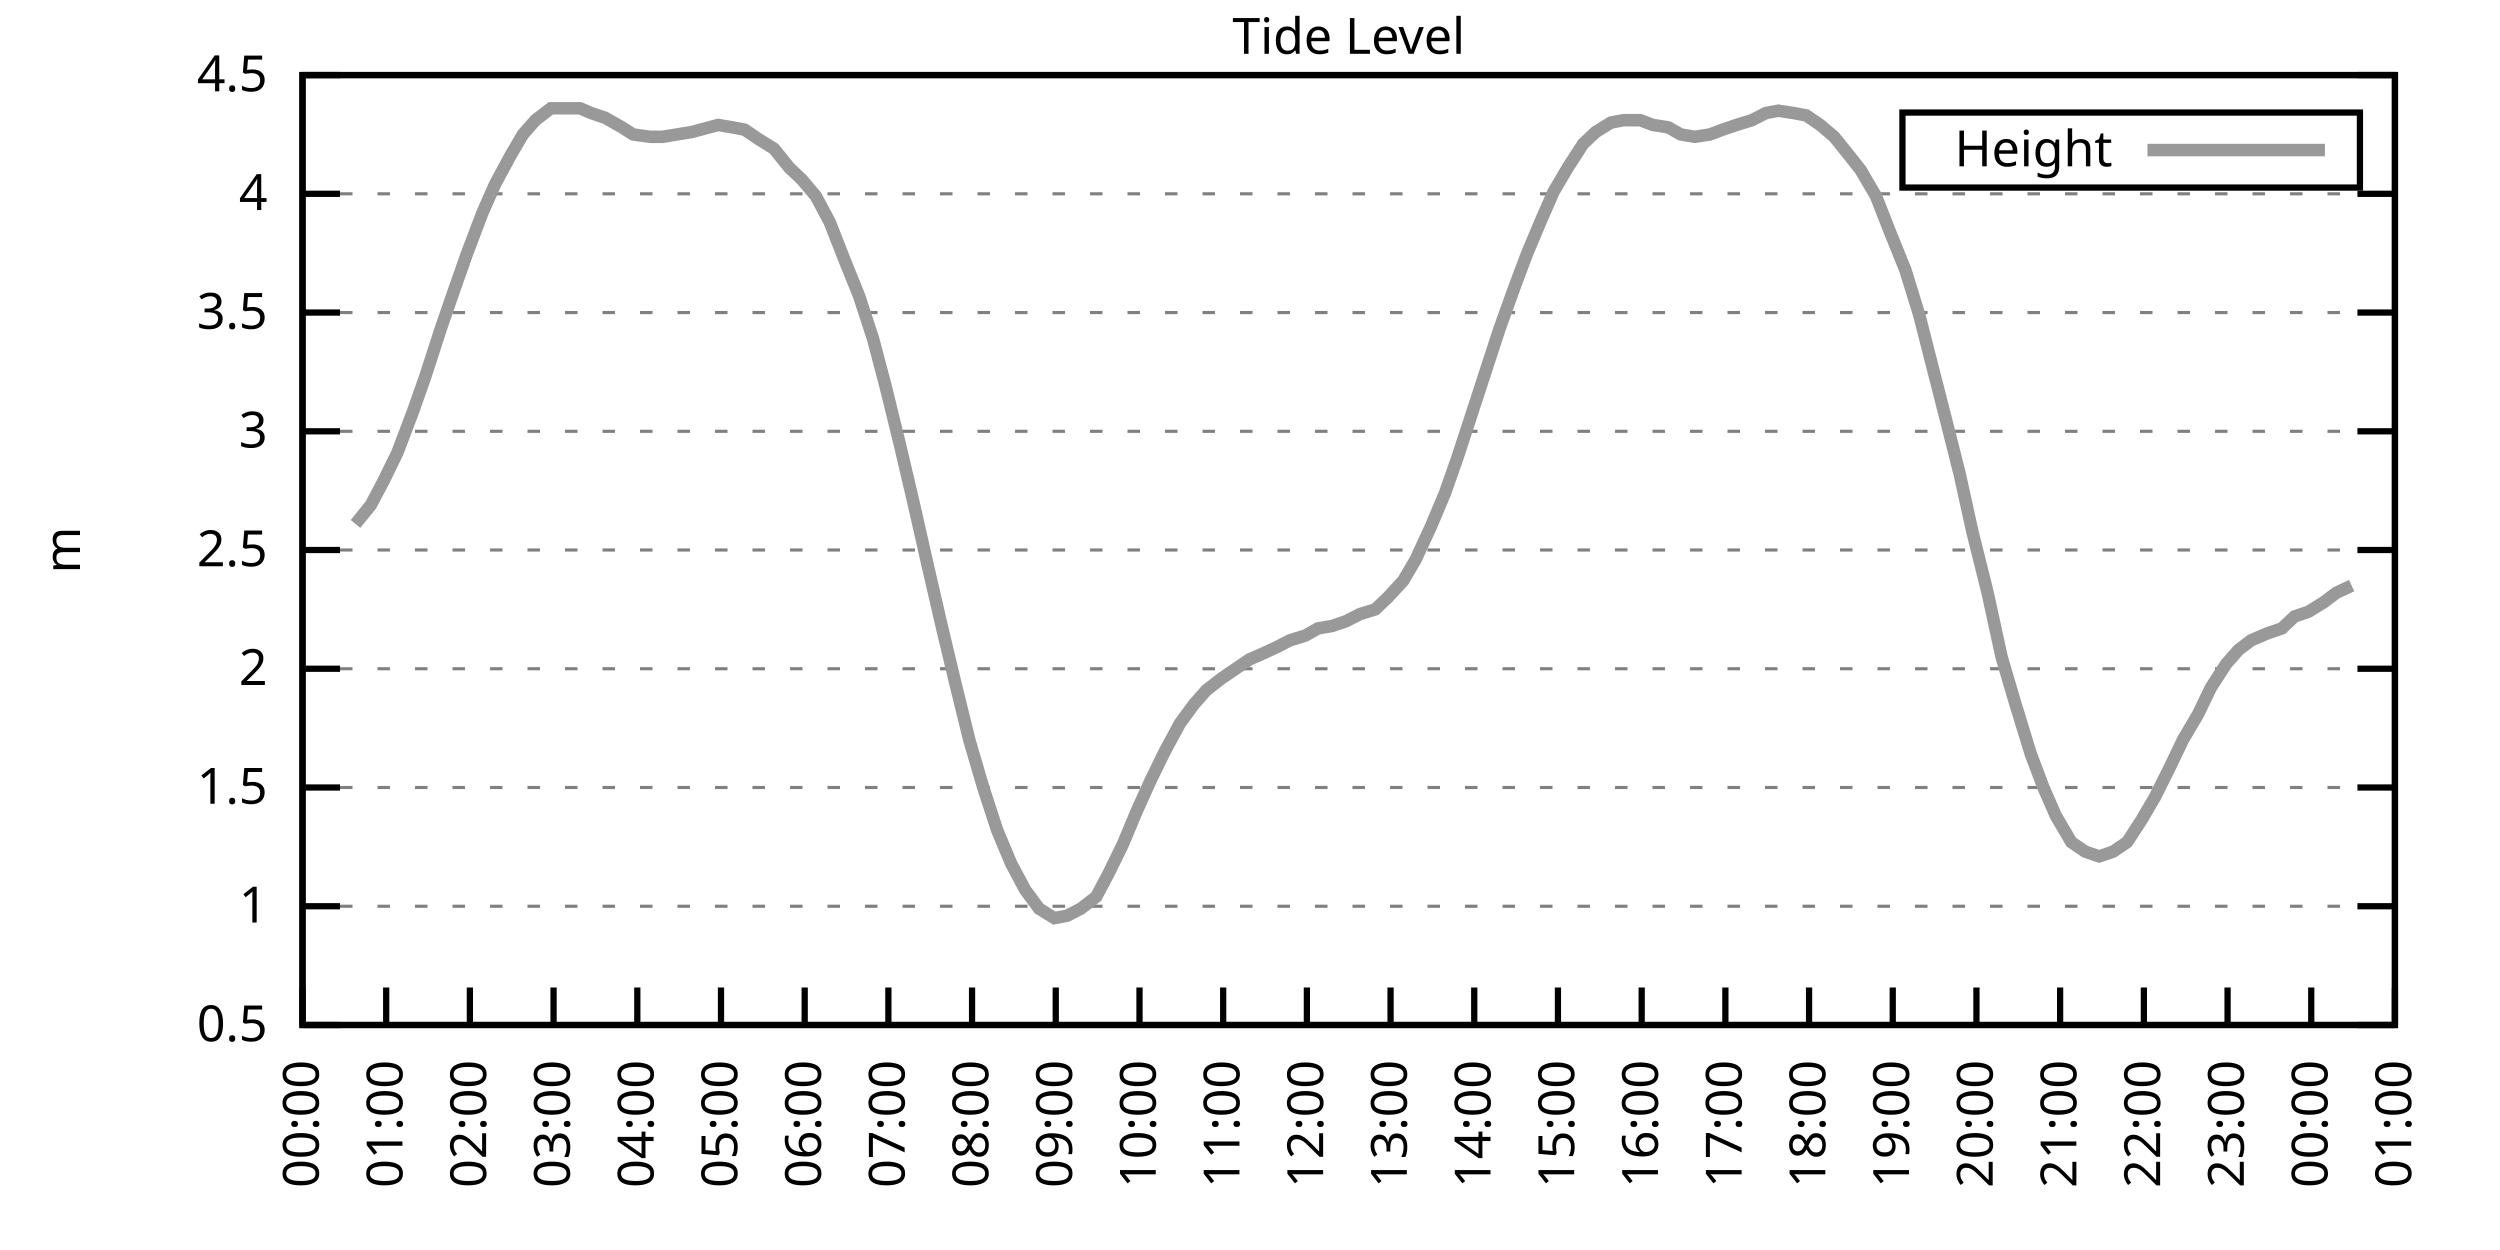
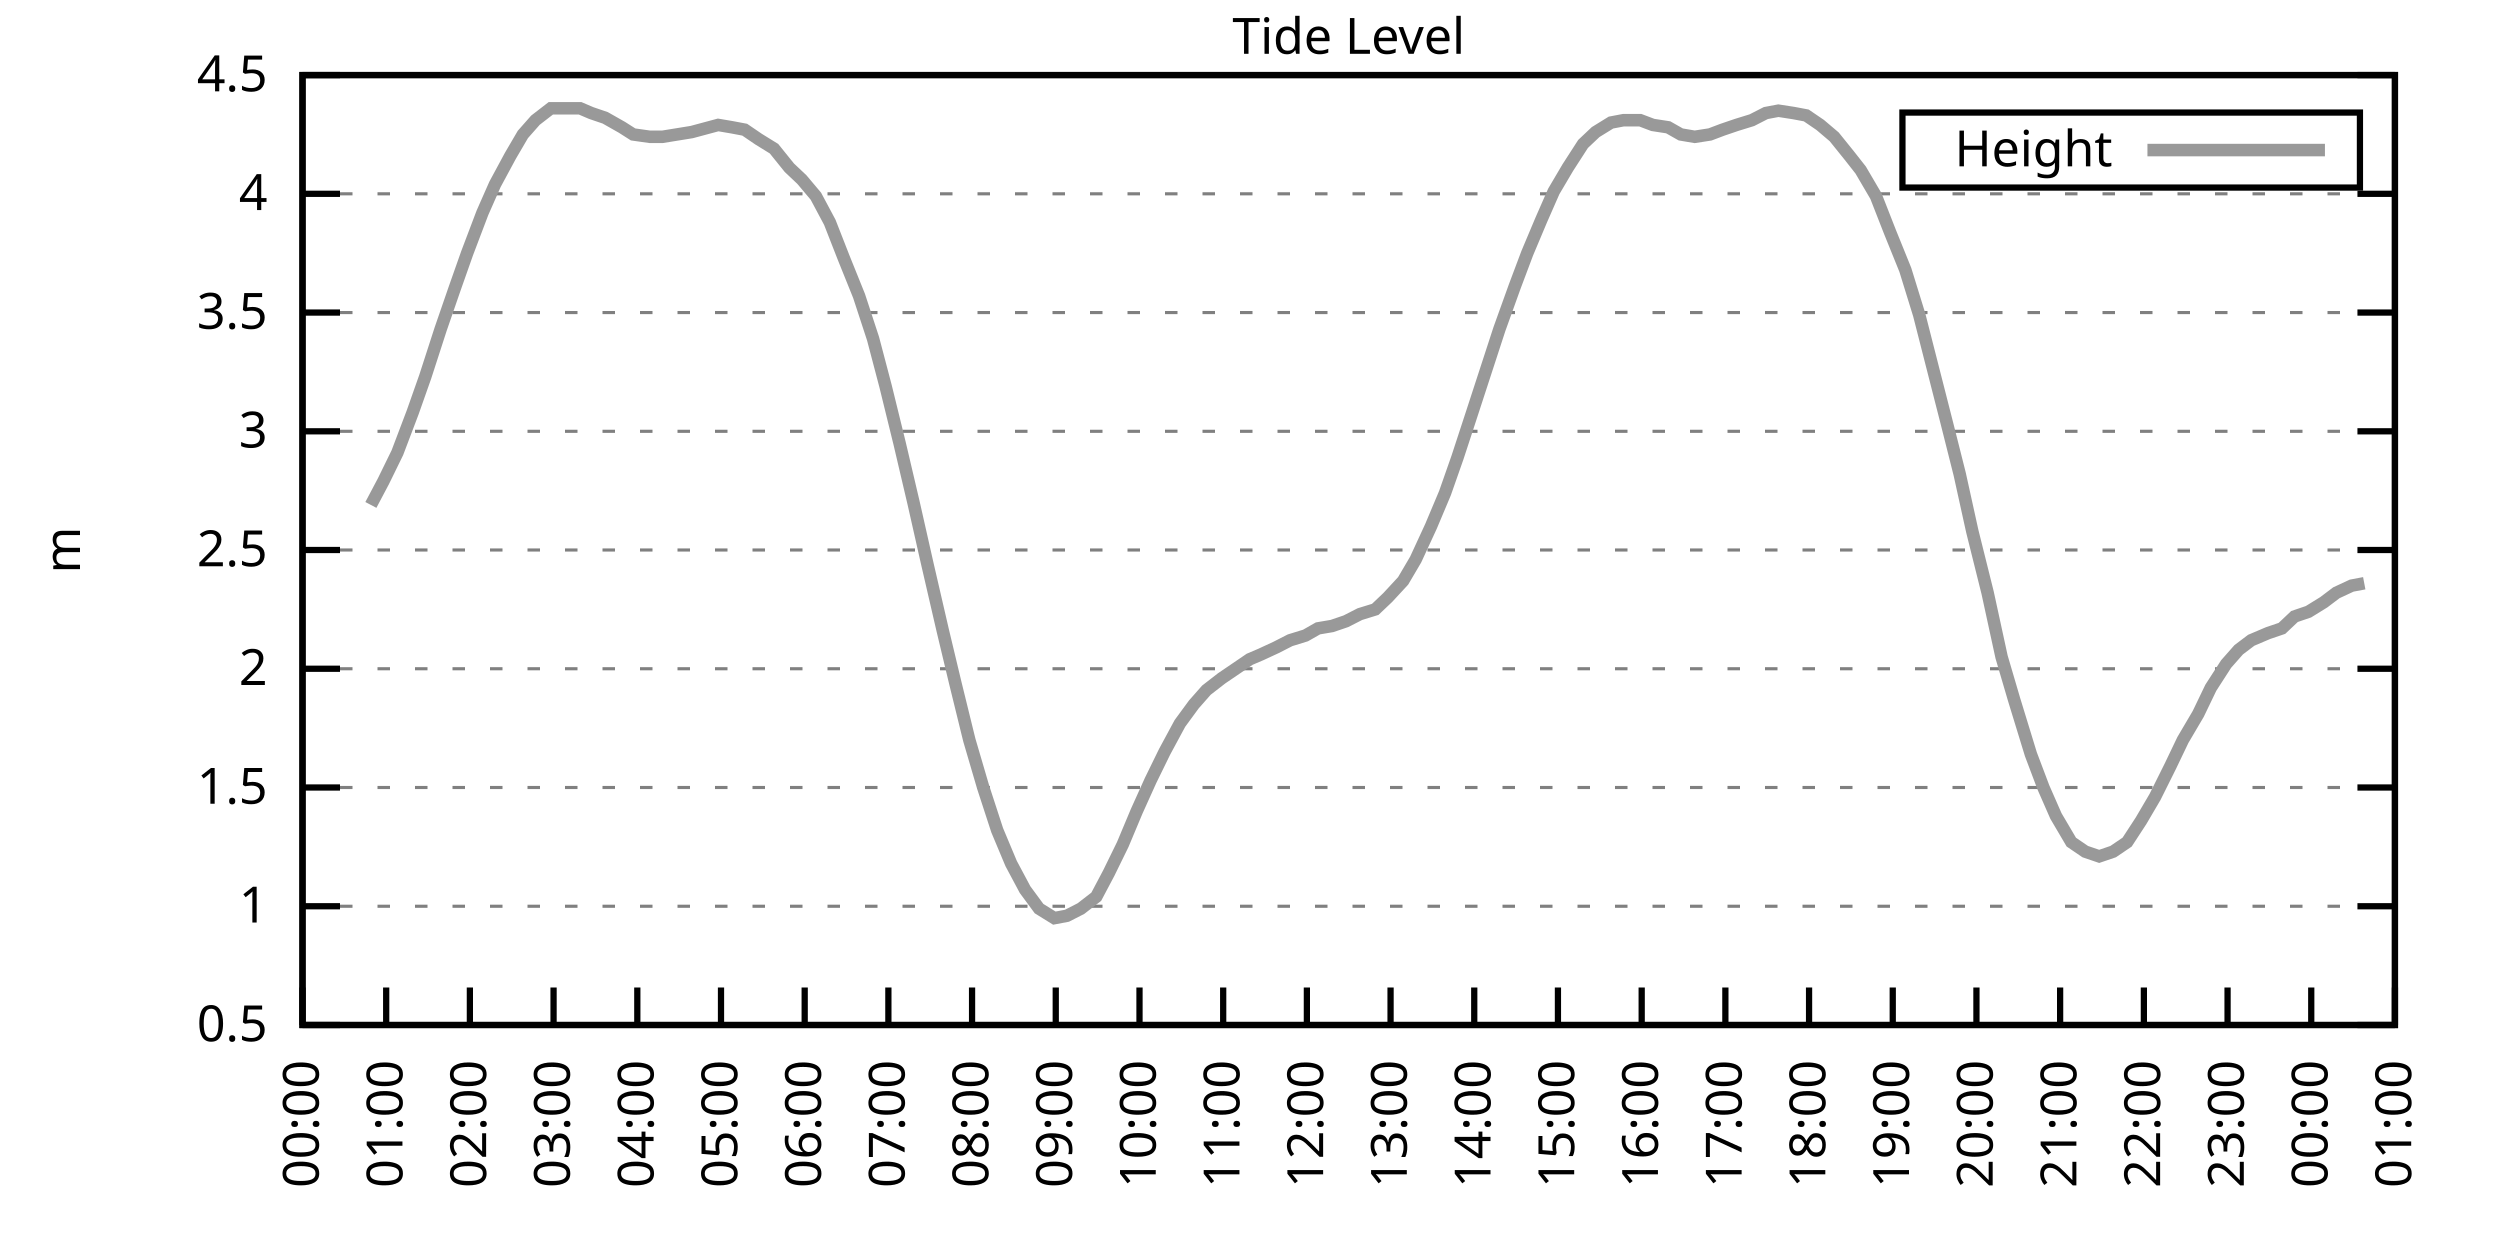
<svg xmlns="http://www.w3.org/2000/svg" xmlns:xlink="http://www.w3.org/1999/xlink" width="400" height="200" viewBox="0 0 400 200">
  <g id="gnuplot_canvas">
    <rect x="0" y="0" width="400" height="200" fill="none" />
    <defs>
      <circle id="gpDot" r="0.5" stroke-width="0.5" stroke="currentColor" />
      <path id="gpPt0" stroke-width="0.333" stroke="currentColor" d="M-1,0 h2 M0,-1 v2" />
      <path id="gpPt1" stroke-width="0.333" stroke="currentColor" d="M-1,-1 L1,1 M1,-1 L-1,1" />
      <path id="gpPt2" stroke-width="0.333" stroke="currentColor" d="M-1,0 L1,0 M0,-1 L0,1 M-1,-1 L1,1 M-1,1 L1,-1" />
      <rect id="gpPt3" stroke-width="0.333" stroke="currentColor" x="-1" y="-1" width="2" height="2" />
      <rect id="gpPt4" stroke-width="0.333" stroke="currentColor" fill="currentColor" x="-1" y="-1" width="2" height="2" />
      <circle id="gpPt5" stroke-width="0.333" stroke="currentColor" cx="0" cy="0" r="1" />
      <use xlink:href="#gpPt5" id="gpPt6" fill="currentColor" stroke="none" />
      <path id="gpPt7" stroke-width="0.333" stroke="currentColor" d="M0,-1.33 L-1.33,0.67 L1.33,0.67 z" />
      <use xlink:href="#gpPt7" id="gpPt8" fill="currentColor" stroke="none" />
      <use xlink:href="#gpPt7" id="gpPt9" stroke="currentColor" transform="rotate(180)" />
      <use xlink:href="#gpPt9" id="gpPt10" fill="currentColor" stroke="none" />
      <use xlink:href="#gpPt3" id="gpPt11" stroke="currentColor" transform="rotate(45)" />
      <use xlink:href="#gpPt11" id="gpPt12" fill="currentColor" stroke="none" />
      <path id="gpPt13" stroke-width="0.333" stroke="currentColor" d="M0,1.330 L1.265,0.411 L0.782,-1.067 L-0.782,-1.076 L-1.265,0.411 z" />
      <use xlink:href="#gpPt13" id="gpPt14" fill="currentColor" stroke="none" />
      <filter id="textbox" filterUnits="objectBoundingBox" x="0" y="0" height="1" width="1">
        <feFlood flood-color="white" flood-opacity="1" result="bgnd" />
        <feComposite in="SourceGraphic" in2="bgnd" operator="atop" />
      </filter>
      <filter id="greybox" filterUnits="objectBoundingBox" x="0" y="0" height="1" width="1">
        <feFlood flood-color="lightgrey" flood-opacity="1" result="grey" />
        <feComposite in="SourceGraphic" in2="grey" operator="atop" />
      </filter>
    </defs>
    <g fill="none" color="white" stroke="currentColor" stroke-width="1.00" stroke-linecap="butt" stroke-linejoin="miter">
</g>
    <g fill="none" color="black" stroke="currentColor" stroke-width="1.00" stroke-linecap="butt" stroke-linejoin="miter">
      <g stroke="none" shape-rendering="crispEdges">
        <polygon fill="rgb(255, 255, 255)" points="48.40,164.00 383.18,164.00 383.18,12.02 48.40,12.02 " />
      </g>
    </g>
    <g fill="none" color="black" stroke="currentColor" stroke-width="1.00" stroke-linecap="butt" stroke-linejoin="miter">
</g>
    <g fill="none" color="black" stroke="black" stroke-width="0.50" stroke-linecap="butt" stroke-linejoin="miter">
</g>
    <g fill="none" color="gray" stroke="currentColor" stroke-width="0.50" stroke-linecap="butt" stroke-linejoin="miter">
      <path stroke="gray" stroke-dasharray="2,4" class="gridline" d="M48.40,164.00 L383.19,164.00  " />
    </g>
    <g fill="none" color="gray" stroke="gray" stroke-width="1.00" stroke-linecap="butt" stroke-linejoin="miter">
</g>
    <g fill="none" color="black" stroke="currentColor" stroke-width="1.00" stroke-linecap="butt" stroke-linejoin="miter">
      <path stroke="black" d="M48.40,164.00 L54.40,164.00 M383.19,164.00 L377.19,164.00  " />
      <g transform="translate(42.80,166.60)" stroke="none" fill="black" font-family="Sans" font-size="8.00" text-anchor="end">
        <text>
          <tspan font-family="Sans"> 0.5</tspan>
        </text>
      </g>
    </g>
    <g fill="none" color="black" stroke="currentColor" stroke-width="1.00" stroke-linecap="butt" stroke-linejoin="miter">
</g>
    <g fill="none" color="black" stroke="black" stroke-width="0.50" stroke-linecap="butt" stroke-linejoin="miter">
</g>
    <g fill="none" color="gray" stroke="currentColor" stroke-width="0.50" stroke-linecap="butt" stroke-linejoin="miter">
      <path stroke="gray" stroke-dasharray="2,4" class="gridline" d="M48.40,145.00 L383.19,145.00  " />
    </g>
    <g fill="none" color="gray" stroke="gray" stroke-width="1.00" stroke-linecap="butt" stroke-linejoin="miter">
</g>
    <g fill="none" color="black" stroke="currentColor" stroke-width="1.00" stroke-linecap="butt" stroke-linejoin="miter">
      <path stroke="black" d="M48.40,145.00 L54.40,145.00 M383.19,145.00 L377.19,145.00  " />
      <g transform="translate(42.80,147.60)" stroke="none" fill="black" font-family="Sans" font-size="8.00" text-anchor="end">
        <text>
          <tspan font-family="Sans"> 1</tspan>
        </text>
      </g>
    </g>
    <g fill="none" color="black" stroke="currentColor" stroke-width="1.00" stroke-linecap="butt" stroke-linejoin="miter">
</g>
    <g fill="none" color="black" stroke="black" stroke-width="0.50" stroke-linecap="butt" stroke-linejoin="miter">
</g>
    <g fill="none" color="gray" stroke="currentColor" stroke-width="0.50" stroke-linecap="butt" stroke-linejoin="miter">
      <path stroke="gray" stroke-dasharray="2,4" class="gridline" d="M48.40,126.00 L383.19,126.00  " />
    </g>
    <g fill="none" color="gray" stroke="gray" stroke-width="1.00" stroke-linecap="butt" stroke-linejoin="miter">
</g>
    <g fill="none" color="black" stroke="currentColor" stroke-width="1.00" stroke-linecap="butt" stroke-linejoin="miter">
      <path stroke="black" d="M48.40,126.00 L54.40,126.00 M383.19,126.00 L377.19,126.00  " />
      <g transform="translate(42.80,128.60)" stroke="none" fill="black" font-family="Sans" font-size="8.00" text-anchor="end">
        <text>
          <tspan font-family="Sans"> 1.5</tspan>
        </text>
      </g>
    </g>
    <g fill="none" color="black" stroke="currentColor" stroke-width="1.00" stroke-linecap="butt" stroke-linejoin="miter">
</g>
    <g fill="none" color="black" stroke="black" stroke-width="0.50" stroke-linecap="butt" stroke-linejoin="miter">
</g>
    <g fill="none" color="gray" stroke="currentColor" stroke-width="0.50" stroke-linecap="butt" stroke-linejoin="miter">
      <path stroke="gray" stroke-dasharray="2,4" class="gridline" d="M48.40,107.00 L383.19,107.00  " />
    </g>
    <g fill="none" color="gray" stroke="gray" stroke-width="1.00" stroke-linecap="butt" stroke-linejoin="miter">
</g>
    <g fill="none" color="black" stroke="currentColor" stroke-width="1.00" stroke-linecap="butt" stroke-linejoin="miter">
      <path stroke="black" d="M48.40,107.00 L54.40,107.00 M383.19,107.00 L377.19,107.00  " />
      <g transform="translate(42.80,109.60)" stroke="none" fill="black" font-family="Sans" font-size="8.00" text-anchor="end">
        <text>
          <tspan font-family="Sans"> 2</tspan>
        </text>
      </g>
    </g>
    <g fill="none" color="black" stroke="currentColor" stroke-width="1.00" stroke-linecap="butt" stroke-linejoin="miter">
</g>
    <g fill="none" color="black" stroke="black" stroke-width="0.50" stroke-linecap="butt" stroke-linejoin="miter">
</g>
    <g fill="none" color="gray" stroke="currentColor" stroke-width="0.50" stroke-linecap="butt" stroke-linejoin="miter">
      <path stroke="gray" stroke-dasharray="2,4" class="gridline" d="M48.40,88.00 L383.19,88.00  " />
    </g>
    <g fill="none" color="gray" stroke="gray" stroke-width="1.00" stroke-linecap="butt" stroke-linejoin="miter">
</g>
    <g fill="none" color="black" stroke="currentColor" stroke-width="1.00" stroke-linecap="butt" stroke-linejoin="miter">
      <path stroke="black" d="M48.40,88.00 L54.40,88.00 M383.19,88.00 L377.19,88.00  " />
      <g transform="translate(42.80,90.60)" stroke="none" fill="black" font-family="Sans" font-size="8.00" text-anchor="end">
        <text>
          <tspan font-family="Sans"> 2.5</tspan>
        </text>
      </g>
    </g>
    <g fill="none" color="black" stroke="currentColor" stroke-width="1.00" stroke-linecap="butt" stroke-linejoin="miter">
</g>
    <g fill="none" color="black" stroke="black" stroke-width="0.50" stroke-linecap="butt" stroke-linejoin="miter">
</g>
    <g fill="none" color="gray" stroke="currentColor" stroke-width="0.50" stroke-linecap="butt" stroke-linejoin="miter">
      <path stroke="gray" stroke-dasharray="2,4" class="gridline" d="M48.40,69.01 L383.19,69.01  " />
    </g>
    <g fill="none" color="gray" stroke="gray" stroke-width="1.00" stroke-linecap="butt" stroke-linejoin="miter">
</g>
    <g fill="none" color="black" stroke="currentColor" stroke-width="1.00" stroke-linecap="butt" stroke-linejoin="miter">
      <path stroke="black" d="M48.40,69.01 L54.40,69.01 M383.19,69.01 L377.19,69.01  " />
      <g transform="translate(42.80,71.61)" stroke="none" fill="black" font-family="Sans" font-size="8.00" text-anchor="end">
        <text>
          <tspan font-family="Sans"> 3</tspan>
        </text>
      </g>
    </g>
    <g fill="none" color="black" stroke="currentColor" stroke-width="1.00" stroke-linecap="butt" stroke-linejoin="miter">
</g>
    <g fill="none" color="black" stroke="black" stroke-width="0.50" stroke-linecap="butt" stroke-linejoin="miter">
</g>
    <g fill="none" color="gray" stroke="currentColor" stroke-width="0.50" stroke-linecap="butt" stroke-linejoin="miter">
      <path stroke="gray" stroke-dasharray="2,4" class="gridline" d="M48.40,50.01 L383.19,50.01  " />
    </g>
    <g fill="none" color="gray" stroke="gray" stroke-width="1.00" stroke-linecap="butt" stroke-linejoin="miter">
</g>
    <g fill="none" color="black" stroke="currentColor" stroke-width="1.00" stroke-linecap="butt" stroke-linejoin="miter">
      <path stroke="black" d="M48.40,50.01 L54.40,50.01 M383.19,50.01 L377.19,50.01  " />
      <g transform="translate(42.80,52.61)" stroke="none" fill="black" font-family="Sans" font-size="8.00" text-anchor="end">
        <text>
          <tspan font-family="Sans"> 3.5</tspan>
        </text>
      </g>
    </g>
    <g fill="none" color="black" stroke="currentColor" stroke-width="1.00" stroke-linecap="butt" stroke-linejoin="miter">
</g>
    <g fill="none" color="black" stroke="black" stroke-width="0.50" stroke-linecap="butt" stroke-linejoin="miter">
</g>
    <g fill="none" color="gray" stroke="currentColor" stroke-width="0.50" stroke-linecap="butt" stroke-linejoin="miter">
      <path stroke="gray" stroke-dasharray="2,4" class="gridline" d="M48.40,31.01 L383.19,31.01  " />
    </g>
    <g fill="none" color="gray" stroke="gray" stroke-width="1.00" stroke-linecap="butt" stroke-linejoin="miter">
</g>
    <g fill="none" color="black" stroke="currentColor" stroke-width="1.00" stroke-linecap="butt" stroke-linejoin="miter">
      <path stroke="black" d="M48.40,31.01 L54.40,31.01 M383.19,31.01 L377.19,31.01  " />
      <g transform="translate(42.80,33.61)" stroke="none" fill="black" font-family="Sans" font-size="8.00" text-anchor="end">
        <text>
          <tspan font-family="Sans"> 4</tspan>
        </text>
      </g>
    </g>
    <g fill="none" color="black" stroke="currentColor" stroke-width="1.00" stroke-linecap="butt" stroke-linejoin="miter">
</g>
    <g fill="none" color="black" stroke="black" stroke-width="0.50" stroke-linecap="butt" stroke-linejoin="miter">
</g>
    <g fill="none" color="gray" stroke="currentColor" stroke-width="0.50" stroke-linecap="butt" stroke-linejoin="miter">
      <path stroke="gray" stroke-dasharray="2,4" class="gridline" d="M48.40,12.01 L383.19,12.01  " />
    </g>
    <g fill="none" color="gray" stroke="gray" stroke-width="1.00" stroke-linecap="butt" stroke-linejoin="miter">
</g>
    <g fill="none" color="black" stroke="currentColor" stroke-width="1.00" stroke-linecap="butt" stroke-linejoin="miter">
      <path stroke="black" d="M48.40,12.01 L54.40,12.01 M383.19,12.01 L377.19,12.01  " />
      <g transform="translate(42.80,14.61)" stroke="none" fill="black" font-family="Sans" font-size="8.00" text-anchor="end">
        <text>
          <tspan font-family="Sans"> 4.5</tspan>
        </text>
      </g>
    </g>
    <g fill="none" color="black" stroke="currentColor" stroke-width="1.00" stroke-linecap="butt" stroke-linejoin="miter">
      <path stroke="black" d="M48.40,164.00 L48.40,158.00  " />
      <g transform="translate(51.00,169.60) rotate(270.00)" stroke="none" fill="black" font-family="Sans" font-size="8.00" text-anchor="end">
        <text>
          <tspan font-family="Sans">00:00</tspan>
        </text>
      </g>
    </g>
    <g fill="none" color="black" stroke="currentColor" stroke-width="1.00" stroke-linecap="butt" stroke-linejoin="miter">
      <path stroke="black" d="M61.79,164.00 L61.79,158.00  " />
      <g transform="translate(64.39,169.60) rotate(270.00)" stroke="none" fill="black" font-family="Sans" font-size="8.00" text-anchor="end">
        <text>
          <tspan font-family="Sans">01:00</tspan>
        </text>
      </g>
    </g>
    <g fill="none" color="black" stroke="currentColor" stroke-width="1.00" stroke-linecap="butt" stroke-linejoin="miter">
      <path stroke="black" d="M75.18,164.00 L75.18,158.00  " />
      <g transform="translate(77.78,169.60) rotate(270.00)" stroke="none" fill="black" font-family="Sans" font-size="8.00" text-anchor="end">
        <text>
          <tspan font-family="Sans">02:00</tspan>
        </text>
      </g>
    </g>
    <g fill="none" color="black" stroke="currentColor" stroke-width="1.00" stroke-linecap="butt" stroke-linejoin="miter">
      <path stroke="black" d="M88.57,164.00 L88.57,158.00  " />
      <g transform="translate(91.17,169.60) rotate(270.00)" stroke="none" fill="black" font-family="Sans" font-size="8.00" text-anchor="end">
        <text>
          <tspan font-family="Sans">03:00</tspan>
        </text>
      </g>
    </g>
    <g fill="none" color="black" stroke="currentColor" stroke-width="1.00" stroke-linecap="butt" stroke-linejoin="miter">
      <path stroke="black" d="M101.97,164.00 L101.97,158.00  " />
      <g transform="translate(104.57,169.60) rotate(270.00)" stroke="none" fill="black" font-family="Sans" font-size="8.00" text-anchor="end">
        <text>
          <tspan font-family="Sans">04:00</tspan>
        </text>
      </g>
    </g>
    <g fill="none" color="black" stroke="currentColor" stroke-width="1.00" stroke-linecap="butt" stroke-linejoin="miter">
      <path stroke="black" d="M115.36,164.00 L115.36,158.00  " />
      <g transform="translate(117.96,169.60) rotate(270.00)" stroke="none" fill="black" font-family="Sans" font-size="8.00" text-anchor="end">
        <text>
          <tspan font-family="Sans">05:00</tspan>
        </text>
      </g>
    </g>
    <g fill="none" color="black" stroke="currentColor" stroke-width="1.00" stroke-linecap="butt" stroke-linejoin="miter">
      <path stroke="black" d="M128.75,164.00 L128.75,158.00  " />
      <g transform="translate(131.35,169.60) rotate(270.00)" stroke="none" fill="black" font-family="Sans" font-size="8.00" text-anchor="end">
        <text>
          <tspan font-family="Sans">06:00</tspan>
        </text>
      </g>
    </g>
    <g fill="none" color="black" stroke="currentColor" stroke-width="1.00" stroke-linecap="butt" stroke-linejoin="miter">
      <path stroke="black" d="M142.14,164.00 L142.14,158.00  " />
      <g transform="translate(144.74,169.60) rotate(270.00)" stroke="none" fill="black" font-family="Sans" font-size="8.00" text-anchor="end">
        <text>
          <tspan font-family="Sans">07:00</tspan>
        </text>
      </g>
    </g>
    <g fill="none" color="black" stroke="currentColor" stroke-width="1.00" stroke-linecap="butt" stroke-linejoin="miter">
      <path stroke="black" d="M155.53,164.00 L155.53,158.00  " />
      <g transform="translate(158.13,169.60) rotate(270.00)" stroke="none" fill="black" font-family="Sans" font-size="8.00" text-anchor="end">
        <text>
          <tspan font-family="Sans">08:00</tspan>
        </text>
      </g>
    </g>
    <g fill="none" color="black" stroke="currentColor" stroke-width="1.00" stroke-linecap="butt" stroke-linejoin="miter">
      <path stroke="black" d="M168.92,164.00 L168.92,158.00  " />
      <g transform="translate(171.52,169.60) rotate(270.00)" stroke="none" fill="black" font-family="Sans" font-size="8.00" text-anchor="end">
        <text>
          <tspan font-family="Sans">09:00</tspan>
        </text>
      </g>
    </g>
    <g fill="none" color="black" stroke="currentColor" stroke-width="1.00" stroke-linecap="butt" stroke-linejoin="miter">
      <path stroke="black" d="M182.32,164.00 L182.32,158.00  " />
      <g transform="translate(184.92,169.60) rotate(270.00)" stroke="none" fill="black" font-family="Sans" font-size="8.00" text-anchor="end">
        <text>
          <tspan font-family="Sans">10:00</tspan>
        </text>
      </g>
    </g>
    <g fill="none" color="black" stroke="currentColor" stroke-width="1.00" stroke-linecap="butt" stroke-linejoin="miter">
      <path stroke="black" d="M195.71,164.00 L195.71,158.00  " />
      <g transform="translate(198.31,169.60) rotate(270.00)" stroke="none" fill="black" font-family="Sans" font-size="8.00" text-anchor="end">
        <text>
          <tspan font-family="Sans">11:00</tspan>
        </text>
      </g>
    </g>
    <g fill="none" color="black" stroke="currentColor" stroke-width="1.00" stroke-linecap="butt" stroke-linejoin="miter">
      <path stroke="black" d="M209.10,164.00 L209.10,158.00  " />
      <g transform="translate(211.70,169.60) rotate(270.00)" stroke="none" fill="black" font-family="Sans" font-size="8.00" text-anchor="end">
        <text>
          <tspan font-family="Sans">12:00</tspan>
        </text>
      </g>
    </g>
    <g fill="none" color="black" stroke="currentColor" stroke-width="1.00" stroke-linecap="butt" stroke-linejoin="miter">
      <path stroke="black" d="M222.49,164.00 L222.49,158.00  " />
      <g transform="translate(225.09,169.60) rotate(270.00)" stroke="none" fill="black" font-family="Sans" font-size="8.00" text-anchor="end">
        <text>
          <tspan font-family="Sans">13:00</tspan>
        </text>
      </g>
    </g>
    <g fill="none" color="black" stroke="currentColor" stroke-width="1.00" stroke-linecap="butt" stroke-linejoin="miter">
      <path stroke="black" d="M235.88,164.00 L235.88,158.00  " />
      <g transform="translate(238.48,169.60) rotate(270.00)" stroke="none" fill="black" font-family="Sans" font-size="8.00" text-anchor="end">
        <text>
          <tspan font-family="Sans">14:00</tspan>
        </text>
      </g>
    </g>
    <g fill="none" color="black" stroke="currentColor" stroke-width="1.00" stroke-linecap="butt" stroke-linejoin="miter">
      <path stroke="black" d="M249.27,164.00 L249.27,158.00  " />
      <g transform="translate(251.87,169.60) rotate(270.00)" stroke="none" fill="black" font-family="Sans" font-size="8.00" text-anchor="end">
        <text>
          <tspan font-family="Sans">15:00</tspan>
        </text>
      </g>
    </g>
    <g fill="none" color="black" stroke="currentColor" stroke-width="1.00" stroke-linecap="butt" stroke-linejoin="miter">
      <path stroke="black" d="M262.67,164.00 L262.67,158.00  " />
      <g transform="translate(265.27,169.60) rotate(270.00)" stroke="none" fill="black" font-family="Sans" font-size="8.00" text-anchor="end">
        <text>
          <tspan font-family="Sans">16:00</tspan>
        </text>
      </g>
    </g>
    <g fill="none" color="black" stroke="currentColor" stroke-width="1.00" stroke-linecap="butt" stroke-linejoin="miter">
      <path stroke="black" d="M276.06,164.00 L276.06,158.00  " />
      <g transform="translate(278.66,169.60) rotate(270.00)" stroke="none" fill="black" font-family="Sans" font-size="8.00" text-anchor="end">
        <text>
          <tspan font-family="Sans">17:00</tspan>
        </text>
      </g>
    </g>
    <g fill="none" color="black" stroke="currentColor" stroke-width="1.00" stroke-linecap="butt" stroke-linejoin="miter">
      <path stroke="black" d="M289.45,164.00 L289.45,158.00  " />
      <g transform="translate(292.05,169.60) rotate(270.00)" stroke="none" fill="black" font-family="Sans" font-size="8.00" text-anchor="end">
        <text>
          <tspan font-family="Sans">18:00</tspan>
        </text>
      </g>
    </g>
    <g fill="none" color="black" stroke="currentColor" stroke-width="1.00" stroke-linecap="butt" stroke-linejoin="miter">
      <path stroke="black" d="M302.84,164.00 L302.84,158.00  " />
      <g transform="translate(305.44,169.60) rotate(270.00)" stroke="none" fill="black" font-family="Sans" font-size="8.00" text-anchor="end">
        <text>
          <tspan font-family="Sans">19:00</tspan>
        </text>
      </g>
    </g>
    <g fill="none" color="black" stroke="currentColor" stroke-width="1.00" stroke-linecap="butt" stroke-linejoin="miter">
      <path stroke="black" d="M316.23,164.00 L316.23,158.00  " />
      <g transform="translate(318.83,169.60) rotate(270.00)" stroke="none" fill="black" font-family="Sans" font-size="8.00" text-anchor="end">
        <text>
          <tspan font-family="Sans">20:00</tspan>
        </text>
      </g>
    </g>
    <g fill="none" color="black" stroke="currentColor" stroke-width="1.00" stroke-linecap="butt" stroke-linejoin="miter">
      <path stroke="black" d="M329.62,164.00 L329.62,158.00  " />
      <g transform="translate(332.22,169.60) rotate(270.00)" stroke="none" fill="black" font-family="Sans" font-size="8.00" text-anchor="end">
        <text>
          <tspan font-family="Sans">21:00</tspan>
        </text>
      </g>
    </g>
    <g fill="none" color="black" stroke="currentColor" stroke-width="1.00" stroke-linecap="butt" stroke-linejoin="miter">
      <path stroke="black" d="M343.02,164.00 L343.02,158.00  " />
      <g transform="translate(345.62,169.60) rotate(270.00)" stroke="none" fill="black" font-family="Sans" font-size="8.00" text-anchor="end">
        <text>
          <tspan font-family="Sans">22:00</tspan>
        </text>
      </g>
    </g>
    <g fill="none" color="black" stroke="currentColor" stroke-width="1.00" stroke-linecap="butt" stroke-linejoin="miter">
      <path stroke="black" d="M356.41,164.00 L356.41,158.00  " />
      <g transform="translate(359.01,169.60) rotate(270.00)" stroke="none" fill="black" font-family="Sans" font-size="8.00" text-anchor="end">
        <text>
          <tspan font-family="Sans">23:00</tspan>
        </text>
      </g>
    </g>
    <g fill="none" color="black" stroke="currentColor" stroke-width="1.00" stroke-linecap="butt" stroke-linejoin="miter">
      <path stroke="black" d="M369.80,164.00 L369.80,158.00  " />
      <g transform="translate(372.40,169.60) rotate(270.00)" stroke="none" fill="black" font-family="Sans" font-size="8.00" text-anchor="end">
        <text>
          <tspan font-family="Sans">00:00</tspan>
        </text>
      </g>
    </g>
    <g fill="none" color="black" stroke="currentColor" stroke-width="1.00" stroke-linecap="butt" stroke-linejoin="miter">
      <path stroke="black" d="M383.19,164.00 L383.19,158.00  " />
      <g transform="translate(385.79,169.60) rotate(270.00)" stroke="none" fill="black" font-family="Sans" font-size="8.00" text-anchor="end">
        <text>
          <tspan font-family="Sans">01:00</tspan>
        </text>
      </g>
    </g>
    <g fill="none" color="black" stroke="currentColor" stroke-width="1.00" stroke-linecap="butt" stroke-linejoin="miter">
</g>
    <g fill="none" color="black" stroke="currentColor" stroke-width="1.00" stroke-linecap="butt" stroke-linejoin="miter">
      <path stroke="black" d="M48.40,12.01 L48.40,164.00 L383.19,164.00 L383.19,12.01 L48.40,12.01 Z  " />
    </g>
    <g fill="none" color="black" stroke="currentColor" stroke-width="1.00" stroke-linecap="butt" stroke-linejoin="miter">
</g>
    <g fill="none" color="black" stroke="currentColor" stroke-width="1.00" stroke-linecap="butt" stroke-linejoin="miter">
      <path stroke="black" d="M304.39,30.01 L304.39,18.01 L377.59,18.01 L377.59,30.01 L304.39,30.01 Z  " />
    </g>
    <g id="Tide_level_plot_1">
      <g fill="none" color="white" stroke="black" stroke-width="2.00" stroke-linecap="butt" stroke-linejoin="miter">
</g>
      <g fill="none" color="black" stroke="currentColor" stroke-width="2.00" stroke-linecap="butt" stroke-linejoin="miter">
        <g transform="translate(337.99,26.61)" stroke="none" fill="black" font-family="Sans" font-size="8.00" text-anchor="end">
          <text>
            <tspan font-family="Sans">Height</tspan>
          </text>
        </g>
      </g>
      <g fill="none" color="black" stroke="currentColor" stroke-width="2.00" stroke-linecap="butt" stroke-linejoin="miter">
-         <path stroke="rgb(153, 153, 153)" d="M343.59,24.01 L371.99,24.01 M56.88,83.83 L59.34,80.79 L61.35,76.99 L63.58,72.43 L66.03,65.97 L68.04,60.27   L70.50,52.67 L72.73,46.21 L74.74,40.51 L77.19,34.05 L79.20,29.49 L81.66,24.93 L83.66,21.51 L85.67,19.23   L88.13,17.33 L90.14,17.33 L92.82,17.33 L94.60,18.09 L96.83,18.85 L99.51,20.37 L101.30,21.51 L103.98,21.89   L105.98,21.89 L110.67,21.13 L114.91,19.99 L117.14,20.37 L119.15,20.75 L121.38,22.27 L123.84,23.79 L126.29,26.83   L128.30,28.73 L130.54,31.39 L132.77,35.57 L135.00,41.27 L137.45,47.35 L139.69,54.19 L141.69,61.79 L143.93,70.91   L146.16,80.41 L148.39,90.28 L150.85,100.92 L152.85,109.28 L155.09,118.40 L157.32,126.00 L159.55,132.84 L161.78,138.16   L164.01,142.34 L166.25,145.38 L168.70,146.90 L170.71,146.52 L172.94,145.38 L175.40,143.48 L177.41,139.68 L179.64,135.12   L181.87,129.80 L184.10,124.86 L186.33,120.30 L188.79,115.74 L191.02,112.70 L193.03,110.42 L195.48,108.52 L197.72,107.00   L199.95,105.48 L201.73,104.72 L204.19,103.58 L206.42,102.44 L208.88,101.68 L210.88,100.54 L213.12,100.16 L215.35,99.40   L217.58,98.26 L220.04,97.50 L222.04,95.60 L224.50,92.94 L226.51,89.52 L228.96,84.21 L231.20,78.89 L233.20,73.19   L235.44,66.35 L237.67,59.51 L239.90,52.67 L242.36,45.83 L244.36,40.51 L246.60,35.19 L248.60,30.63 L250.84,26.83   L253.29,23.03 L255.30,21.13 L257.76,19.61 L259.76,19.23 L262.44,19.23 L264.45,19.99 L266.91,20.37 L268.92,21.51   L271.15,21.89 L273.60,21.51 L275.61,20.75 L277.84,19.99 L280.30,19.23 L282.53,18.09 L284.54,17.71 L286.99,18.09   L289.00,18.47 L291.23,19.99 L293.47,21.89 L295.92,24.93 L297.71,27.21 L300.16,31.39 L302.39,37.09 L304.85,43.17   L307.08,50.39 L309.31,59.13 L311.54,67.87 L313.55,75.85 L315.56,84.97 L318.02,94.84 L320.25,105.10 L322.26,111.94   L324.94,120.68 L326.95,126.00 L328.95,130.56 L331.41,134.74 L333.64,136.26 L335.87,137.02 L338.10,136.26 L340.34,134.74   L342.57,131.32 L344.80,127.52 L347.26,122.58 L349.26,118.40 L351.72,114.22 L353.73,110.04 L356.18,106.24 L358.19,103.96   L360.20,102.44 L362.88,101.30 L365.11,100.54 L367.12,98.64 L369.35,97.88 L371.81,96.36 L373.82,94.84 L376.27,93.70    " />
+         <path stroke="rgb(153, 153, 153)" d="M343.59,24.01 L371.99,24.01 M59.34,80.79 L61.35,76.99 L63.58,72.43 L66.03,65.97 L68.04,60.27 L70.50,52.67   L72.73,46.21 L74.74,40.51 L77.19,34.05 L79.20,29.49 L81.66,24.93 L83.66,21.51 L85.67,19.23 L88.13,17.33   L90.14,17.33 L92.82,17.33 L94.60,18.09 L96.83,18.85 L99.51,20.37 L101.30,21.51 L103.98,21.89 L105.98,21.89   L110.67,21.13 L114.91,19.99 L117.14,20.37 L119.15,20.75 L121.38,22.27 L123.84,23.79 L126.29,26.83 L128.30,28.73   L130.54,31.39 L132.77,35.57 L135.00,41.27 L137.45,47.35 L139.69,54.19 L141.69,61.79 L143.93,70.91 L146.16,80.41   L148.39,90.28 L150.85,100.92 L152.85,109.28 L155.09,118.40 L157.32,126.00 L159.55,132.84 L161.78,138.16 L164.01,142.34   L166.25,145.38 L168.70,146.90 L170.71,146.52 L172.94,145.38 L175.40,143.48 L177.41,139.68 L179.64,135.12 L181.87,129.80   L184.10,124.86 L186.33,120.30 L188.79,115.74 L191.02,112.70 L193.03,110.42 L195.48,108.52 L197.72,107.00 L199.95,105.48   L201.73,104.72 L204.19,103.58 L206.42,102.44 L208.88,101.68 L210.88,100.54 L213.12,100.16 L215.35,99.40 L217.58,98.26   L220.04,97.50 L222.04,95.60 L224.50,92.94 L226.51,89.52 L228.96,84.21 L231.20,78.89 L233.20,73.19 L235.44,66.35   L237.67,59.51 L239.90,52.67 L242.36,45.83 L244.36,40.51 L246.60,35.19 L248.60,30.63 L250.84,26.83 L253.29,23.03   L255.30,21.13 L257.76,19.61 L259.76,19.23 L262.44,19.23 L264.45,19.99 L266.91,20.37 L268.92,21.51 L271.15,21.89   L273.60,21.51 L275.61,20.75 L277.84,19.99 L280.30,19.23 L282.53,18.09 L284.54,17.71 L286.99,18.09 L289.00,18.47   L291.23,19.99 L293.47,21.89 L295.92,24.93 L297.71,27.21 L300.16,31.39 L302.39,37.09 L304.85,43.17 L307.08,50.39   L309.31,59.13 L311.54,67.87 L313.55,75.85 L315.56,84.97 L318.02,94.84 L320.25,105.10 L322.26,111.94 L324.94,120.68   L326.95,126.00 L328.95,130.56 L331.41,134.74 L333.64,136.26 L335.87,137.02 L338.10,136.26 L340.34,134.74 L342.57,131.32   L344.80,127.52 L347.26,122.58 L349.26,118.40 L351.72,114.22 L353.73,110.04 L356.18,106.24 L358.19,103.96 L360.20,102.44   L362.88,101.30 L365.11,100.54 L367.12,98.64 L369.35,97.88 L371.81,96.36 L373.82,94.84 L376.27,93.70 L378.28,93.32    " />
      </g>
    </g>
    <g fill="none" color="black" stroke="currentColor" stroke-width="2.00" stroke-linecap="butt" stroke-linejoin="miter">
</g>
    <g fill="none" color="black" stroke="black" stroke-width="1.00" stroke-linecap="butt" stroke-linejoin="miter">
</g>
    <g fill="none" color="black" stroke="currentColor" stroke-width="1.00" stroke-linecap="butt" stroke-linejoin="miter">
      <path stroke="black" d="M48.40,12.01 L48.40,164.00 L383.19,164.00 L383.19,12.01 L48.40,12.01 Z  " />
      <g transform="translate(12.80,88.01) rotate(270.00)" stroke="none" fill="black" font-family="Sans" font-size="8.00" text-anchor="middle">
        <text>
          <tspan font-family="Sans">m</tspan>
        </text>
      </g>
    </g>
    <g fill="none" color="black" stroke="currentColor" stroke-width="1.00" stroke-linecap="butt" stroke-linejoin="miter">
</g>
    <g fill="none" color="black" stroke="currentColor" stroke-width="1.00" stroke-linecap="butt" stroke-linejoin="miter">
      <g transform="translate(215.79,8.61)" stroke="none" fill="black" font-family="Sans" font-size="8.00" text-anchor="middle">
        <text>
          <tspan font-family="Sans">Tide Level</tspan>
        </text>
      </g>
    </g>
    <g fill="none" color="black" stroke="currentColor" stroke-width="1.00" stroke-linecap="butt" stroke-linejoin="miter">
</g>
  </g>
</svg>
